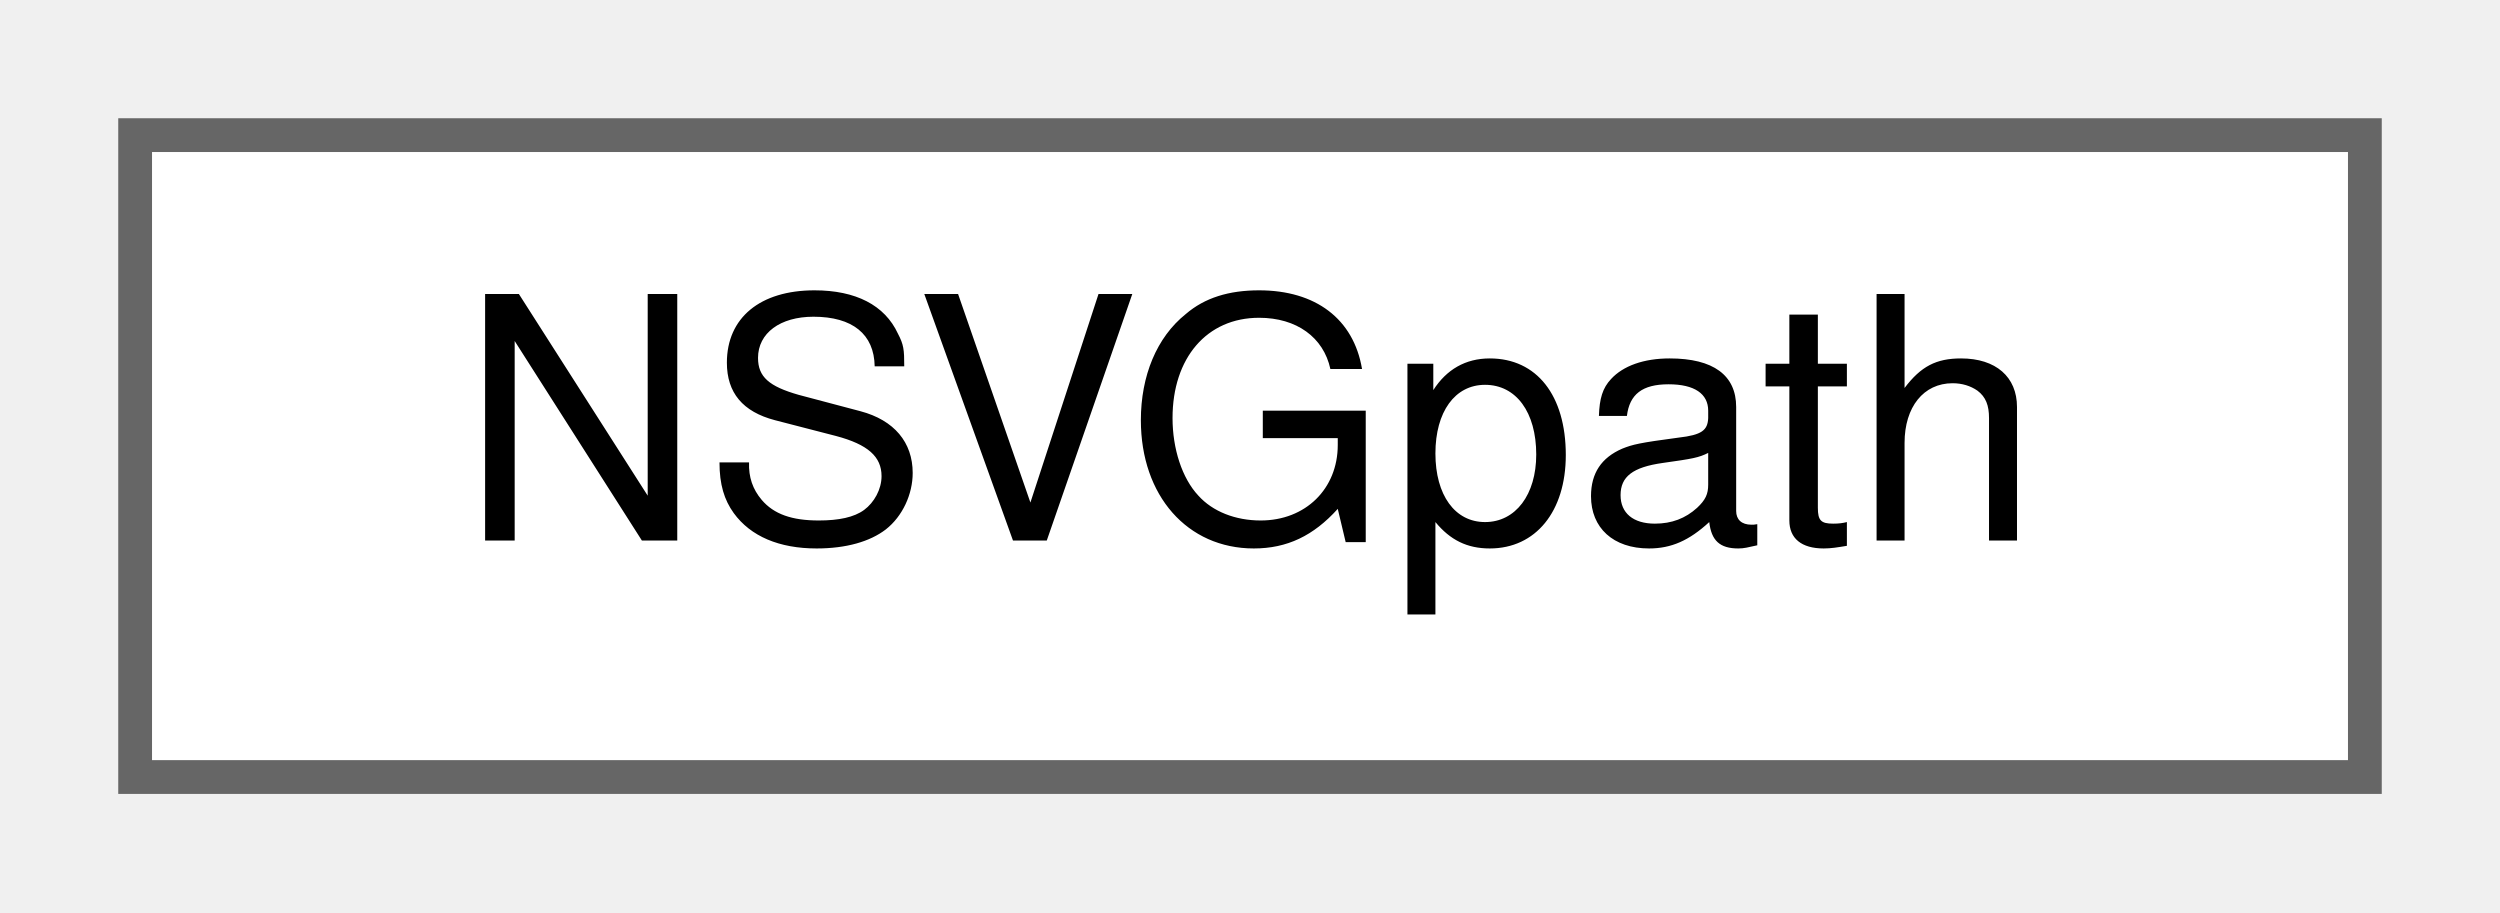
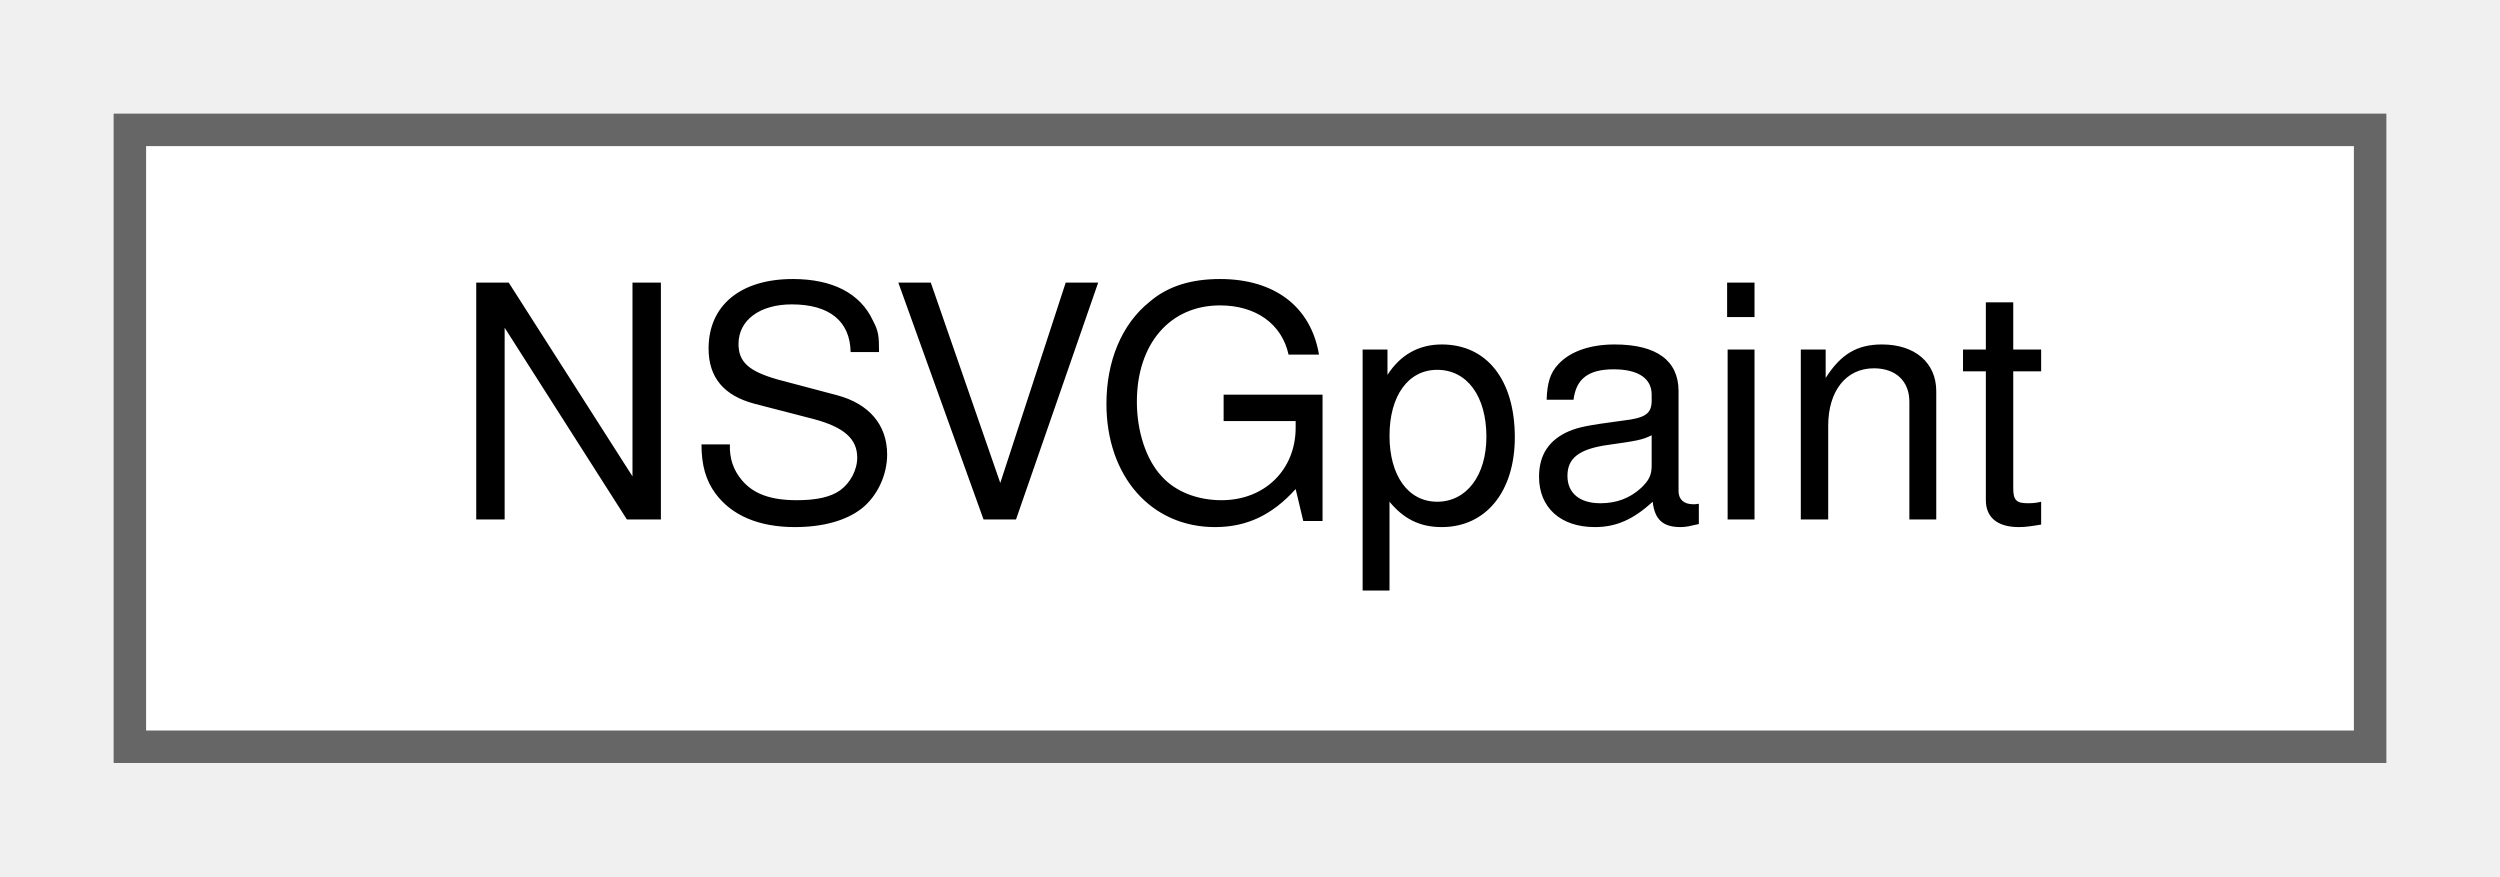
- <svg xmlns="http://www.w3.org/2000/svg" xmlns:xlink="http://www.w3.org/1999/xlink" width="74pt" height="27pt" viewBox="0.00 0.00 74.00 27.00">
+ <svg xmlns="http://www.w3.org/2000/svg" xmlns:xlink="http://www.w3.org/1999/xlink" width="77pt" height="27pt" viewBox="0.00 0.00 77.00 27.00">
  <g id="graph0" class="graph" transform="scale(1 1) rotate(0) translate(4 23)">
    <g id="node1" class="node">
      <g id="a_node1">
-         <a xlink:href="structNSVGpath.html" target="_top" xlink:title=" ">
-           <polygon fill="white" stroke="#666666" points="66,-19 0,-19 0,0 66,0 66,-19" />
-           <text text-anchor="middle" x="33" y="-7" font-family="Helvetica,sans-Serif" font-size="10.00">NSVGpath</text>
+         <a xlink:href="structNSVGpaint.html" target="_top" xlink:title=" ">
+           <polygon fill="white" stroke="#666666" points="69,-19 0,-19 0,0 69,0 69,-19" />
+           <text text-anchor="middle" x="34.5" y="-7" font-family="Helvetica,sans-Serif" font-size="10.00">NSVGpaint</text>
        </a>
      </g>
    </g>
  </g>
</svg>
